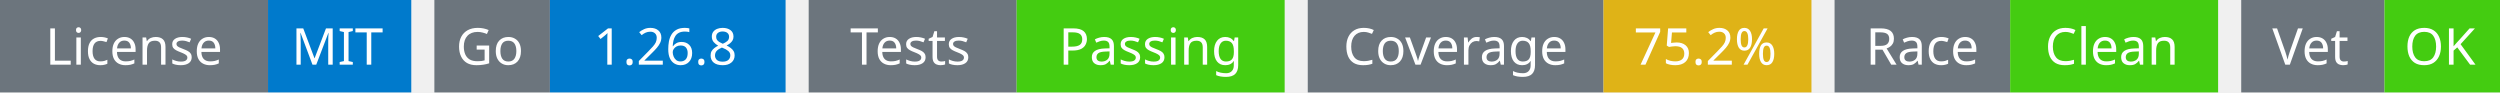
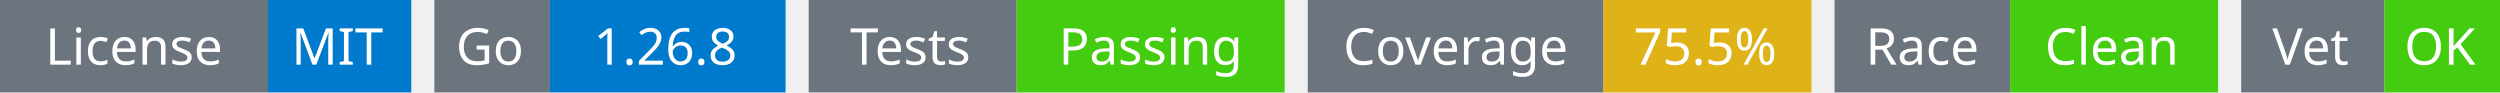
<svg xmlns="http://www.w3.org/2000/svg" width="541" height="20" viewBox="0 0 541 20">
  <g transform="translate(0, 0)">
    <rect x="0" y="0" width="58" height="20" fill="#6c757d" />
    <rect x="58" y="0" width="31" height="20" fill="#007acc" />
    <text x="29" y="14" text-anchor="middle" font-family="sans-serif" font-size="11" fill="white">License</text>
    <text x="73" y="14" text-anchor="middle" font-family="sans-serif" font-size="11" fill="white">MIT</text>
  </g>
  <g transform="translate(94, 0)">
    <rect x="0" y="0" width="25" height="20" fill="#6c757d" />
    <rect x="25" y="0" width="51" height="20" fill="#007acc" />
    <text x="12" y="14" text-anchor="middle" font-family="sans-serif" font-size="11" fill="white">Go</text>
    <text x="50" y="14" text-anchor="middle" font-family="sans-serif" font-size="11" fill="white">1.26.8</text>
  </g>
  <g transform="translate(175, 0)">
    <rect x="0" y="0" width="45" height="20" fill="#6c757d" />
    <rect x="45" y="0" width="58" height="20" fill="#4c1" />
    <text x="22" y="14" text-anchor="middle" font-family="sans-serif" font-size="11" fill="white">Tests</text>
    <text x="74" y="14" text-anchor="middle" font-family="sans-serif" font-size="11" fill="white">Passing</text>
  </g>
  <g transform="translate(283, 0)">
    <rect x="0" y="0" width="64" height="20" fill="#6c757d" />
    <rect x="64" y="0" width="45" height="20" fill="#dfb317" />
    <text x="32" y="14" text-anchor="middle" font-family="sans-serif" font-size="11" fill="white">Coverage</text>
-     <text x="86" y="14" text-anchor="middle" font-family="sans-serif" font-size="11" fill="white">75.2%</text>
+     <text x="86" y="14" text-anchor="middle" font-family="sans-serif" font-size="11" fill="white">75.5%</text>
  </g>
  <g transform="translate(397, 0)">
    <rect x="0" y="0" width="38" height="20" fill="#6c757d" />
    <rect x="38" y="0" width="45" height="20" fill="#4c1" />
    <text x="19" y="14" text-anchor="middle" font-family="sans-serif" font-size="11" fill="white">Race</text>
    <text x="60" y="14" text-anchor="middle" font-family="sans-serif" font-size="11" fill="white">Clean</text>
  </g>
  <g transform="translate(485, 0)">
    <rect x="0" y="0" width="31" height="20" fill="#6c757d" />
    <rect x="31" y="0" width="25" height="20" fill="#4c1" />
    <text x="15" y="14" text-anchor="middle" font-family="sans-serif" font-size="11" fill="white">Vet</text>
    <text x="43" y="14" text-anchor="middle" font-family="sans-serif" font-size="11" fill="white">OK</text>
  </g>
</svg>
